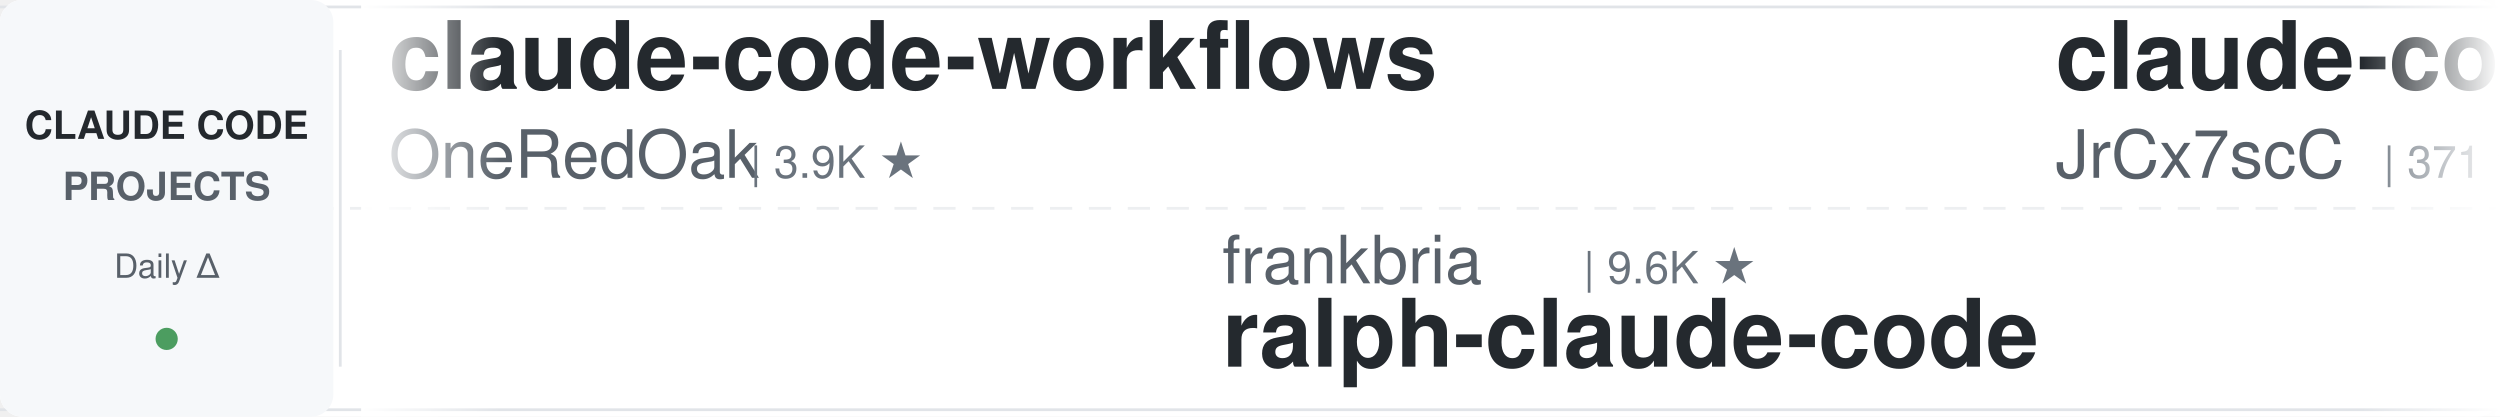
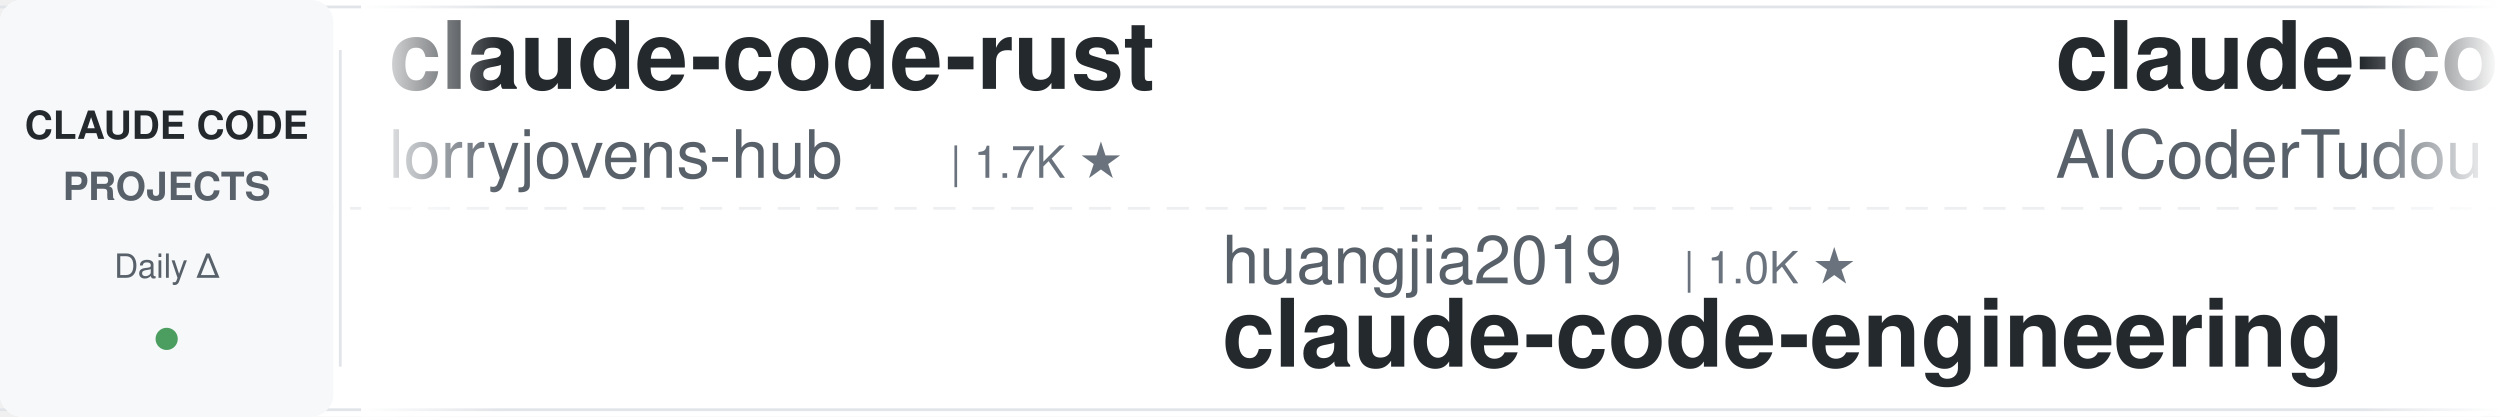
<svg xmlns="http://www.w3.org/2000/svg" width="900" height="150">
  <defs>
    <linearGradient id="leftFade" x1="0%" y1="0%" x2="100%" y2="0%">
      <stop offset="0%" style="stop-color:#ffffff;stop-opacity:1" />
      <stop offset="100%" style="stop-color:#ffffff;stop-opacity:0" />
    </linearGradient>
    <linearGradient id="rightFade" x1="0%" y1="0%" x2="100%" y2="0%">
      <stop offset="0%" style="stop-color:#ffffff;stop-opacity:0" />
      <stop offset="100%" style="stop-color:#ffffff;stop-opacity:1" />
    </linearGradient>
  </defs>
  <rect width="900" height="150" fill="#ffffff" rx="8" />
  <rect x="0" y="2" width="900" height="1" fill="#e1e4e8" />
  <rect x="0" y="147" width="900" height="1" fill="#e1e4e8" />
  <line x1="0" y1="75" x2="900" y2="75" stroke="#e1e4e8" stroke-width="1" stroke-dasharray="8 6" opacity="0.6" />
  <rect x="0" y="0" width="120" height="150" fill="#f6f8fa" rx="8" />
  <text x="60" y="50" font-family="-apple-system, BlinkMacSystemFont, 'Segoe UI', Helvetica, Arial, sans-serif" font-size="14" font-weight="600" fill="#24292e" text-anchor="middle">CLAUDE CODE</text>
  <text x="60" y="72" font-family="-apple-system, BlinkMacSystemFont, 'Segoe UI', Helvetica, Arial, sans-serif" font-size="14" font-weight="600" fill="#586069" text-anchor="middle">PROJECTS</text>
  <text x="60" y="100" font-family="-apple-system, BlinkMacSystemFont, 'Segoe UI', Helvetica, Arial, sans-serif" font-size="12" font-weight="500" fill="#586069" text-anchor="middle">Daily Δ</text>
  <circle cx="60" cy="122" r="4" fill="#22863a" opacity="0.8" />
  <rect x="122" y="18" width="1" height="114" fill="#e1e4e8" />
  <clipPath id="tickerClip">
    <rect x="130" y="0" width="770" height="150" />
  </clipPath>
  <g clip-path="url(#tickerClip)">
    <g id="tickerItems">
      <animateTransform attributeName="transform" attributeType="XML" type="translate" from="0 0" to="-3000 0" dur="54s" repeatCount="indefinite" />
      <g transform="translate(0, 0)">
-         <text x="140" y="32" font-family="-apple-system, BlinkMacSystemFont, 'Segoe UI', Helvetica, Arial, sans-serif" font-size="34" font-weight="600" fill="#24292e">claude-code-workflows</text>
-         <text x="140" y="64" font-family="-apple-system, BlinkMacSystemFont, 'Segoe UI', Helvetica, Arial, sans-serif" font-size="24" font-weight="400" fill="#586069">OneRedOak</text>
-         <text x="270" y="64" font-family="-apple-system, BlinkMacSystemFont, 'Segoe UI', Helvetica, Arial, sans-serif" font-size="16" font-weight="500" fill="#6a737d">| 3.9K ★</text>
+         <text x="140" y="32" font-family="-apple-system, BlinkMacSystemFont, 'Segoe UI', Helvetica, Arial, sans-serif" font-size="34" font-weight="600" fill="#24292e">claude-code-rust</text>
+         <text x="140" y="64" font-family="-apple-system, BlinkMacSystemFont, 'Segoe UI', Helvetica, Arial, sans-serif" font-size="24" font-weight="400" fill="#586069">lorryjovens-hub</text>
+         <text x="342" y="64" font-family="-apple-system, BlinkMacSystemFont, 'Segoe UI', Helvetica, Arial, sans-serif" font-size="16" font-weight="500" fill="#6a737d">| 1.7K ★</text>
      </g>
      <g transform="translate(300, 0)">
-         <text x="140" y="102" font-family="-apple-system, BlinkMacSystemFont, 'Segoe UI', Helvetica, Arial, sans-serif" font-size="24" font-weight="400" fill="#586069">frankbria</text>
-         <text x="270" y="102" font-family="-apple-system, BlinkMacSystemFont, 'Segoe UI', Helvetica, Arial, sans-serif" font-size="16" font-weight="500" fill="#6a737d">| 9.6K ★</text>
-         <text x="140" y="132" font-family="-apple-system, BlinkMacSystemFont, 'Segoe UI', Helvetica, Arial, sans-serif" font-size="34" font-weight="600" fill="#24292e">ralph-claude-code</text>
+         <text x="140" y="102" font-family="-apple-system, BlinkMacSystemFont, 'Segoe UI', Helvetica, Arial, sans-serif" font-size="24" font-weight="400" fill="#586069">huangjia2019</text>
+         <text x="306" y="102" font-family="-apple-system, BlinkMacSystemFont, 'Segoe UI', Helvetica, Arial, sans-serif" font-size="16" font-weight="500" fill="#6a737d">| 1.0K ★</text>
+         <text x="140" y="132" font-family="-apple-system, BlinkMacSystemFont, 'Segoe UI', Helvetica, Arial, sans-serif" font-size="34" font-weight="600" fill="#24292e">claude-code-engineering</text>
      </g>
      <g transform="translate(600, 0)">
-         <text x="140" y="32" font-family="-apple-system, BlinkMacSystemFont, 'Segoe UI', Helvetica, Arial, sans-serif" font-size="34" font-weight="600" fill="#24292e">claude-code-source</text>
-         <text x="140" y="64" font-family="-apple-system, BlinkMacSystemFont, 'Segoe UI', Helvetica, Arial, sans-serif" font-size="24" font-weight="400" fill="#586069">JrCx7scC</text>
-         <text x="258" y="64" font-family="-apple-system, BlinkMacSystemFont, 'Segoe UI', Helvetica, Arial, sans-serif" font-size="16" font-weight="500" fill="#6a737d">| 371 ★</text>
+         <text x="140" y="32" font-family="-apple-system, BlinkMacSystemFont, 'Segoe UI', Helvetica, Arial, sans-serif" font-size="34" font-weight="600" fill="#24292e">claude-code-tudou</text>
+         <text x="140" y="64" font-family="-apple-system, BlinkMacSystemFont, 'Segoe UI', Helvetica, Arial, sans-serif" font-size="24" font-weight="400" fill="#586069">AICoderTudou</text>
+         <text x="306" y="64" font-family="-apple-system, BlinkMacSystemFont, 'Segoe UI', Helvetica, Arial, sans-serif" font-size="16" font-weight="500" fill="#6a737d">| 497 ★</text>
      </g>
      <g transform="translate(900, 0)">
-         <text x="140" y="102" font-family="-apple-system, BlinkMacSystemFont, 'Segoe UI', Helvetica, Arial, sans-serif" font-size="24" font-weight="400" fill="#586069">Cranot</text>
-         <text x="234" y="102" font-family="-apple-system, BlinkMacSystemFont, 'Segoe UI', Helvetica, Arial, sans-serif" font-size="16" font-weight="500" fill="#6a737d">| 2.9K ★</text>
-         <text x="140" y="132" font-family="-apple-system, BlinkMacSystemFont, 'Segoe UI', Helvetica, Arial, sans-serif" font-size="34" font-weight="600" fill="#24292e">claude-code-guide</text>
+         <text x="140" y="102" font-family="-apple-system, BlinkMacSystemFont, 'Segoe UI', Helvetica, Arial, sans-serif" font-size="24" font-weight="400" fill="#586069">davila7</text>
+         <text x="246" y="102" font-family="-apple-system, BlinkMacSystemFont, 'Segoe UI', Helvetica, Arial, sans-serif" font-size="16" font-weight="500" fill="#6a737d">| 30.0K ★</text>
+         <text x="140" y="132" font-family="-apple-system, BlinkMacSystemFont, 'Segoe UI', Helvetica, Arial, sans-serif" font-size="34" font-weight="600" fill="#24292e">claude-code-templates</text>
      </g>
      <g transform="translate(1200, 0)">
-         <text x="140" y="32" font-family="-apple-system, BlinkMacSystemFont, 'Segoe UI', Helvetica, Arial, sans-serif" font-size="34" font-weight="600" fill="#24292e">andrej-karpathy-skills</text>
-         <text x="140" y="64" font-family="-apple-system, BlinkMacSystemFont, 'Segoe UI', Helvetica, Arial, sans-serif" font-size="24" font-weight="400" fill="#586069">multica-ai</text>
-         <text x="282" y="64" font-family="-apple-system, BlinkMacSystemFont, 'Segoe UI', Helvetica, Arial, sans-serif" font-size="16" font-weight="500" fill="#6a737d">| 198.5K ★</text>
+         <text x="140" y="32" font-family="-apple-system, BlinkMacSystemFont, 'Segoe UI', Helvetica, Arial, sans-serif" font-size="34" font-weight="600" fill="#24292e">everything-claude-code-z...</text>
+         <text x="140" y="64" font-family="-apple-system, BlinkMacSystemFont, 'Segoe UI', Helvetica, Arial, sans-serif" font-size="24" font-weight="400" fill="#586069">xu-xiang</text>
+         <text x="258" y="64" font-family="-apple-system, BlinkMacSystemFont, 'Segoe UI', Helvetica, Arial, sans-serif" font-size="16" font-weight="500" fill="#6a737d">| 1.8K ★</text>
      </g>
      <g transform="translate(1500, 0)">
-         <text x="140" y="102" font-family="-apple-system, BlinkMacSystemFont, 'Segoe UI', Helvetica, Arial, sans-serif" font-size="24" font-weight="400" fill="#586069">pedrohcgs</text>
-         <text x="270" y="102" font-family="-apple-system, BlinkMacSystemFont, 'Segoe UI', Helvetica, Arial, sans-serif" font-size="16" font-weight="500" fill="#6a737d">| 1.4K ★</text>
-         <text x="140" y="132" font-family="-apple-system, BlinkMacSystemFont, 'Segoe UI', Helvetica, Arial, sans-serif" font-size="34" font-weight="600" fill="#24292e">claude-code-my-workflow</text>
+         <text x="140" y="102" font-family="-apple-system, BlinkMacSystemFont, 'Segoe UI', Helvetica, Arial, sans-serif" font-size="24" font-weight="400" fill="#586069">Njengah</text>
+         <text x="246" y="102" font-family="-apple-system, BlinkMacSystemFont, 'Segoe UI', Helvetica, Arial, sans-serif" font-size="16" font-weight="500" fill="#6a737d">| 1.9K ★</text>
+         <text x="140" y="132" font-family="-apple-system, BlinkMacSystemFont, 'Segoe UI', Helvetica, Arial, sans-serif" font-size="34" font-weight="600" fill="#24292e">claude-code-cheat-sheet</text>
      </g>
      <g transform="translate(1800, 0)">
-         <text x="140" y="32" font-family="-apple-system, BlinkMacSystemFont, 'Segoe UI', Helvetica, Arial, sans-serif" font-size="34" font-weight="600" fill="#24292e">claude-code-telegram</text>
-         <text x="140" y="64" font-family="-apple-system, BlinkMacSystemFont, 'Segoe UI', Helvetica, Arial, sans-serif" font-size="24" font-weight="400" fill="#586069">RichardAtCT</text>
-         <text x="294" y="64" font-family="-apple-system, BlinkMacSystemFont, 'Segoe UI', Helvetica, Arial, sans-serif" font-size="16" font-weight="500" fill="#6a737d">| 2.7K ★</text>
+         <text x="140" y="32" font-family="-apple-system, BlinkMacSystemFont, 'Segoe UI', Helvetica, Arial, sans-serif" font-size="34" font-weight="600" fill="#24292e">ECC</text>
+         <text x="140" y="64" font-family="-apple-system, BlinkMacSystemFont, 'Segoe UI', Helvetica, Arial, sans-serif" font-size="24" font-weight="400" fill="#586069">affaan-m</text>
+         <text x="258" y="64" font-family="-apple-system, BlinkMacSystemFont, 'Segoe UI', Helvetica, Arial, sans-serif" font-size="16" font-weight="500" fill="#6a737d">| 236.8K ★</text>
      </g>
      <g transform="translate(2100, 0)">
-         <text x="140" y="102" font-family="-apple-system, BlinkMacSystemFont, 'Segoe UI', Helvetica, Arial, sans-serif" font-size="24" font-weight="400" fill="#586069">alejandrobalderas</text>
-         <text x="366" y="102" font-family="-apple-system, BlinkMacSystemFont, 'Segoe UI', Helvetica, Arial, sans-serif" font-size="16" font-weight="500" fill="#6a737d">| 2.7K ★</text>
-         <text x="140" y="132" font-family="-apple-system, BlinkMacSystemFont, 'Segoe UI', Helvetica, Arial, sans-serif" font-size="34" font-weight="600" fill="#24292e">claude-code-from-source</text>
+         <text x="140" y="102" font-family="-apple-system, BlinkMacSystemFont, 'Segoe UI', Helvetica, Arial, sans-serif" font-size="24" font-weight="400" fill="#586069">anthropics</text>
+         <text x="282" y="102" font-family="-apple-system, BlinkMacSystemFont, 'Segoe UI', Helvetica, Arial, sans-serif" font-size="16" font-weight="500" fill="#6a737d">| 5.7K ★</text>
+         <text x="140" y="132" font-family="-apple-system, BlinkMacSystemFont, 'Segoe UI', Helvetica, Arial, sans-serif" font-size="34" font-weight="600" fill="#24292e">claude-code-security-rev...</text>
      </g>
      <g transform="translate(2400, 0)">
-         <text x="140" y="32" font-family="-apple-system, BlinkMacSystemFont, 'Segoe UI', Helvetica, Arial, sans-serif" font-size="34" font-weight="600" fill="#24292e">claude-code-transcripts</text>
-         <text x="140" y="64" font-family="-apple-system, BlinkMacSystemFont, 'Segoe UI', Helvetica, Arial, sans-serif" font-size="24" font-weight="400" fill="#586069">simonw</text>
-         <text x="234" y="64" font-family="-apple-system, BlinkMacSystemFont, 'Segoe UI', Helvetica, Arial, sans-serif" font-size="16" font-weight="500" fill="#6a737d">| 1.6K ★</text>
+         <text x="140" y="32" font-family="-apple-system, BlinkMacSystemFont, 'Segoe UI', Helvetica, Arial, sans-serif" font-size="34" font-weight="600" fill="#24292e">claude-code-harness</text>
+         <text x="140" y="64" font-family="-apple-system, BlinkMacSystemFont, 'Segoe UI', Helvetica, Arial, sans-serif" font-size="24" font-weight="400" fill="#586069">Chachamaru127</text>
+         <text x="318" y="64" font-family="-apple-system, BlinkMacSystemFont, 'Segoe UI', Helvetica, Arial, sans-serif" font-size="16" font-weight="500" fill="#6a737d">| 3.0K ★</text>
      </g>
      <g transform="translate(2700, 0)">
-         <text x="140" y="102" font-family="-apple-system, BlinkMacSystemFont, 'Segoe UI', Helvetica, Arial, sans-serif" font-size="24" font-weight="400" fill="#586069">rohitg00</text>
-         <text x="258" y="102" font-family="-apple-system, BlinkMacSystemFont, 'Segoe UI', Helvetica, Arial, sans-serif" font-size="16" font-weight="500" fill="#6a737d">| 2.4K ★</text>
-         <text x="140" y="132" font-family="-apple-system, BlinkMacSystemFont, 'Segoe UI', Helvetica, Arial, sans-serif" font-size="34" font-weight="600" fill="#24292e">awesome-claude-code-tool...</text>
+         <text x="140" y="102" font-family="-apple-system, BlinkMacSystemFont, 'Segoe UI', Helvetica, Arial, sans-serif" font-size="24" font-weight="400" fill="#586069">ykdojo</text>
+         <text x="234" y="102" font-family="-apple-system, BlinkMacSystemFont, 'Segoe UI', Helvetica, Arial, sans-serif" font-size="16" font-weight="500" fill="#6a737d">| 9.5K ★</text>
+         <text x="140" y="132" font-family="-apple-system, BlinkMacSystemFont, 'Segoe UI', Helvetica, Arial, sans-serif" font-size="34" font-weight="600" fill="#24292e">claude-code-tips</text>
      </g>
      <g transform="translate(3000, 0)">
-         <text x="140" y="32" font-family="-apple-system, BlinkMacSystemFont, 'Segoe UI', Helvetica, Arial, sans-serif" font-size="34" font-weight="600" fill="#24292e">claude-code-workflows</text>
-         <text x="140" y="64" font-family="-apple-system, BlinkMacSystemFont, 'Segoe UI', Helvetica, Arial, sans-serif" font-size="24" font-weight="400" fill="#586069">OneRedOak</text>
-         <text x="270" y="64" font-family="-apple-system, BlinkMacSystemFont, 'Segoe UI', Helvetica, Arial, sans-serif" font-size="16" font-weight="500" fill="#6a737d">| 3.9K ★</text>
+         <text x="140" y="32" font-family="-apple-system, BlinkMacSystemFont, 'Segoe UI', Helvetica, Arial, sans-serif" font-size="34" font-weight="600" fill="#24292e">claude-code-rust</text>
+         <text x="140" y="64" font-family="-apple-system, BlinkMacSystemFont, 'Segoe UI', Helvetica, Arial, sans-serif" font-size="24" font-weight="400" fill="#586069">lorryjovens-hub</text>
+         <text x="342" y="64" font-family="-apple-system, BlinkMacSystemFont, 'Segoe UI', Helvetica, Arial, sans-serif" font-size="16" font-weight="500" fill="#6a737d">| 1.7K ★</text>
      </g>
      <g transform="translate(3300, 0)">
-         <text x="140" y="102" font-family="-apple-system, BlinkMacSystemFont, 'Segoe UI', Helvetica, Arial, sans-serif" font-size="24" font-weight="400" fill="#586069">frankbria</text>
-         <text x="270" y="102" font-family="-apple-system, BlinkMacSystemFont, 'Segoe UI', Helvetica, Arial, sans-serif" font-size="16" font-weight="500" fill="#6a737d">| 9.6K ★</text>
-         <text x="140" y="132" font-family="-apple-system, BlinkMacSystemFont, 'Segoe UI', Helvetica, Arial, sans-serif" font-size="34" font-weight="600" fill="#24292e">ralph-claude-code</text>
+         <text x="140" y="102" font-family="-apple-system, BlinkMacSystemFont, 'Segoe UI', Helvetica, Arial, sans-serif" font-size="24" font-weight="400" fill="#586069">huangjia2019</text>
+         <text x="306" y="102" font-family="-apple-system, BlinkMacSystemFont, 'Segoe UI', Helvetica, Arial, sans-serif" font-size="16" font-weight="500" fill="#6a737d">| 1.0K ★</text>
+         <text x="140" y="132" font-family="-apple-system, BlinkMacSystemFont, 'Segoe UI', Helvetica, Arial, sans-serif" font-size="34" font-weight="600" fill="#24292e">claude-code-engineering</text>
      </g>
      <g transform="translate(3600, 0)">
-         <text x="140" y="32" font-family="-apple-system, BlinkMacSystemFont, 'Segoe UI', Helvetica, Arial, sans-serif" font-size="34" font-weight="600" fill="#24292e">claude-code-source</text>
-         <text x="140" y="64" font-family="-apple-system, BlinkMacSystemFont, 'Segoe UI', Helvetica, Arial, sans-serif" font-size="24" font-weight="400" fill="#586069">JrCx7scC</text>
-         <text x="258" y="64" font-family="-apple-system, BlinkMacSystemFont, 'Segoe UI', Helvetica, Arial, sans-serif" font-size="16" font-weight="500" fill="#6a737d">| 371 ★</text>
+         <text x="140" y="32" font-family="-apple-system, BlinkMacSystemFont, 'Segoe UI', Helvetica, Arial, sans-serif" font-size="34" font-weight="600" fill="#24292e">claude-code-tudou</text>
+         <text x="140" y="64" font-family="-apple-system, BlinkMacSystemFont, 'Segoe UI', Helvetica, Arial, sans-serif" font-size="24" font-weight="400" fill="#586069">AICoderTudou</text>
+         <text x="306" y="64" font-family="-apple-system, BlinkMacSystemFont, 'Segoe UI', Helvetica, Arial, sans-serif" font-size="16" font-weight="500" fill="#6a737d">| 497 ★</text>
      </g>
      <g transform="translate(3900, 0)">
-         <text x="140" y="102" font-family="-apple-system, BlinkMacSystemFont, 'Segoe UI', Helvetica, Arial, sans-serif" font-size="24" font-weight="400" fill="#586069">Cranot</text>
-         <text x="234" y="102" font-family="-apple-system, BlinkMacSystemFont, 'Segoe UI', Helvetica, Arial, sans-serif" font-size="16" font-weight="500" fill="#6a737d">| 2.9K ★</text>
-         <text x="140" y="132" font-family="-apple-system, BlinkMacSystemFont, 'Segoe UI', Helvetica, Arial, sans-serif" font-size="34" font-weight="600" fill="#24292e">claude-code-guide</text>
+         <text x="140" y="102" font-family="-apple-system, BlinkMacSystemFont, 'Segoe UI', Helvetica, Arial, sans-serif" font-size="24" font-weight="400" fill="#586069">davila7</text>
+         <text x="246" y="102" font-family="-apple-system, BlinkMacSystemFont, 'Segoe UI', Helvetica, Arial, sans-serif" font-size="16" font-weight="500" fill="#6a737d">| 30.0K ★</text>
+         <text x="140" y="132" font-family="-apple-system, BlinkMacSystemFont, 'Segoe UI', Helvetica, Arial, sans-serif" font-size="34" font-weight="600" fill="#24292e">claude-code-templates</text>
      </g>
    </g>
  </g>
  <rect x="130" y="0" width="50" height="150" fill="url(#leftFade)" />
  <rect x="850" y="0" width="50" height="150" fill="url(#rightFade)" />
</svg>
